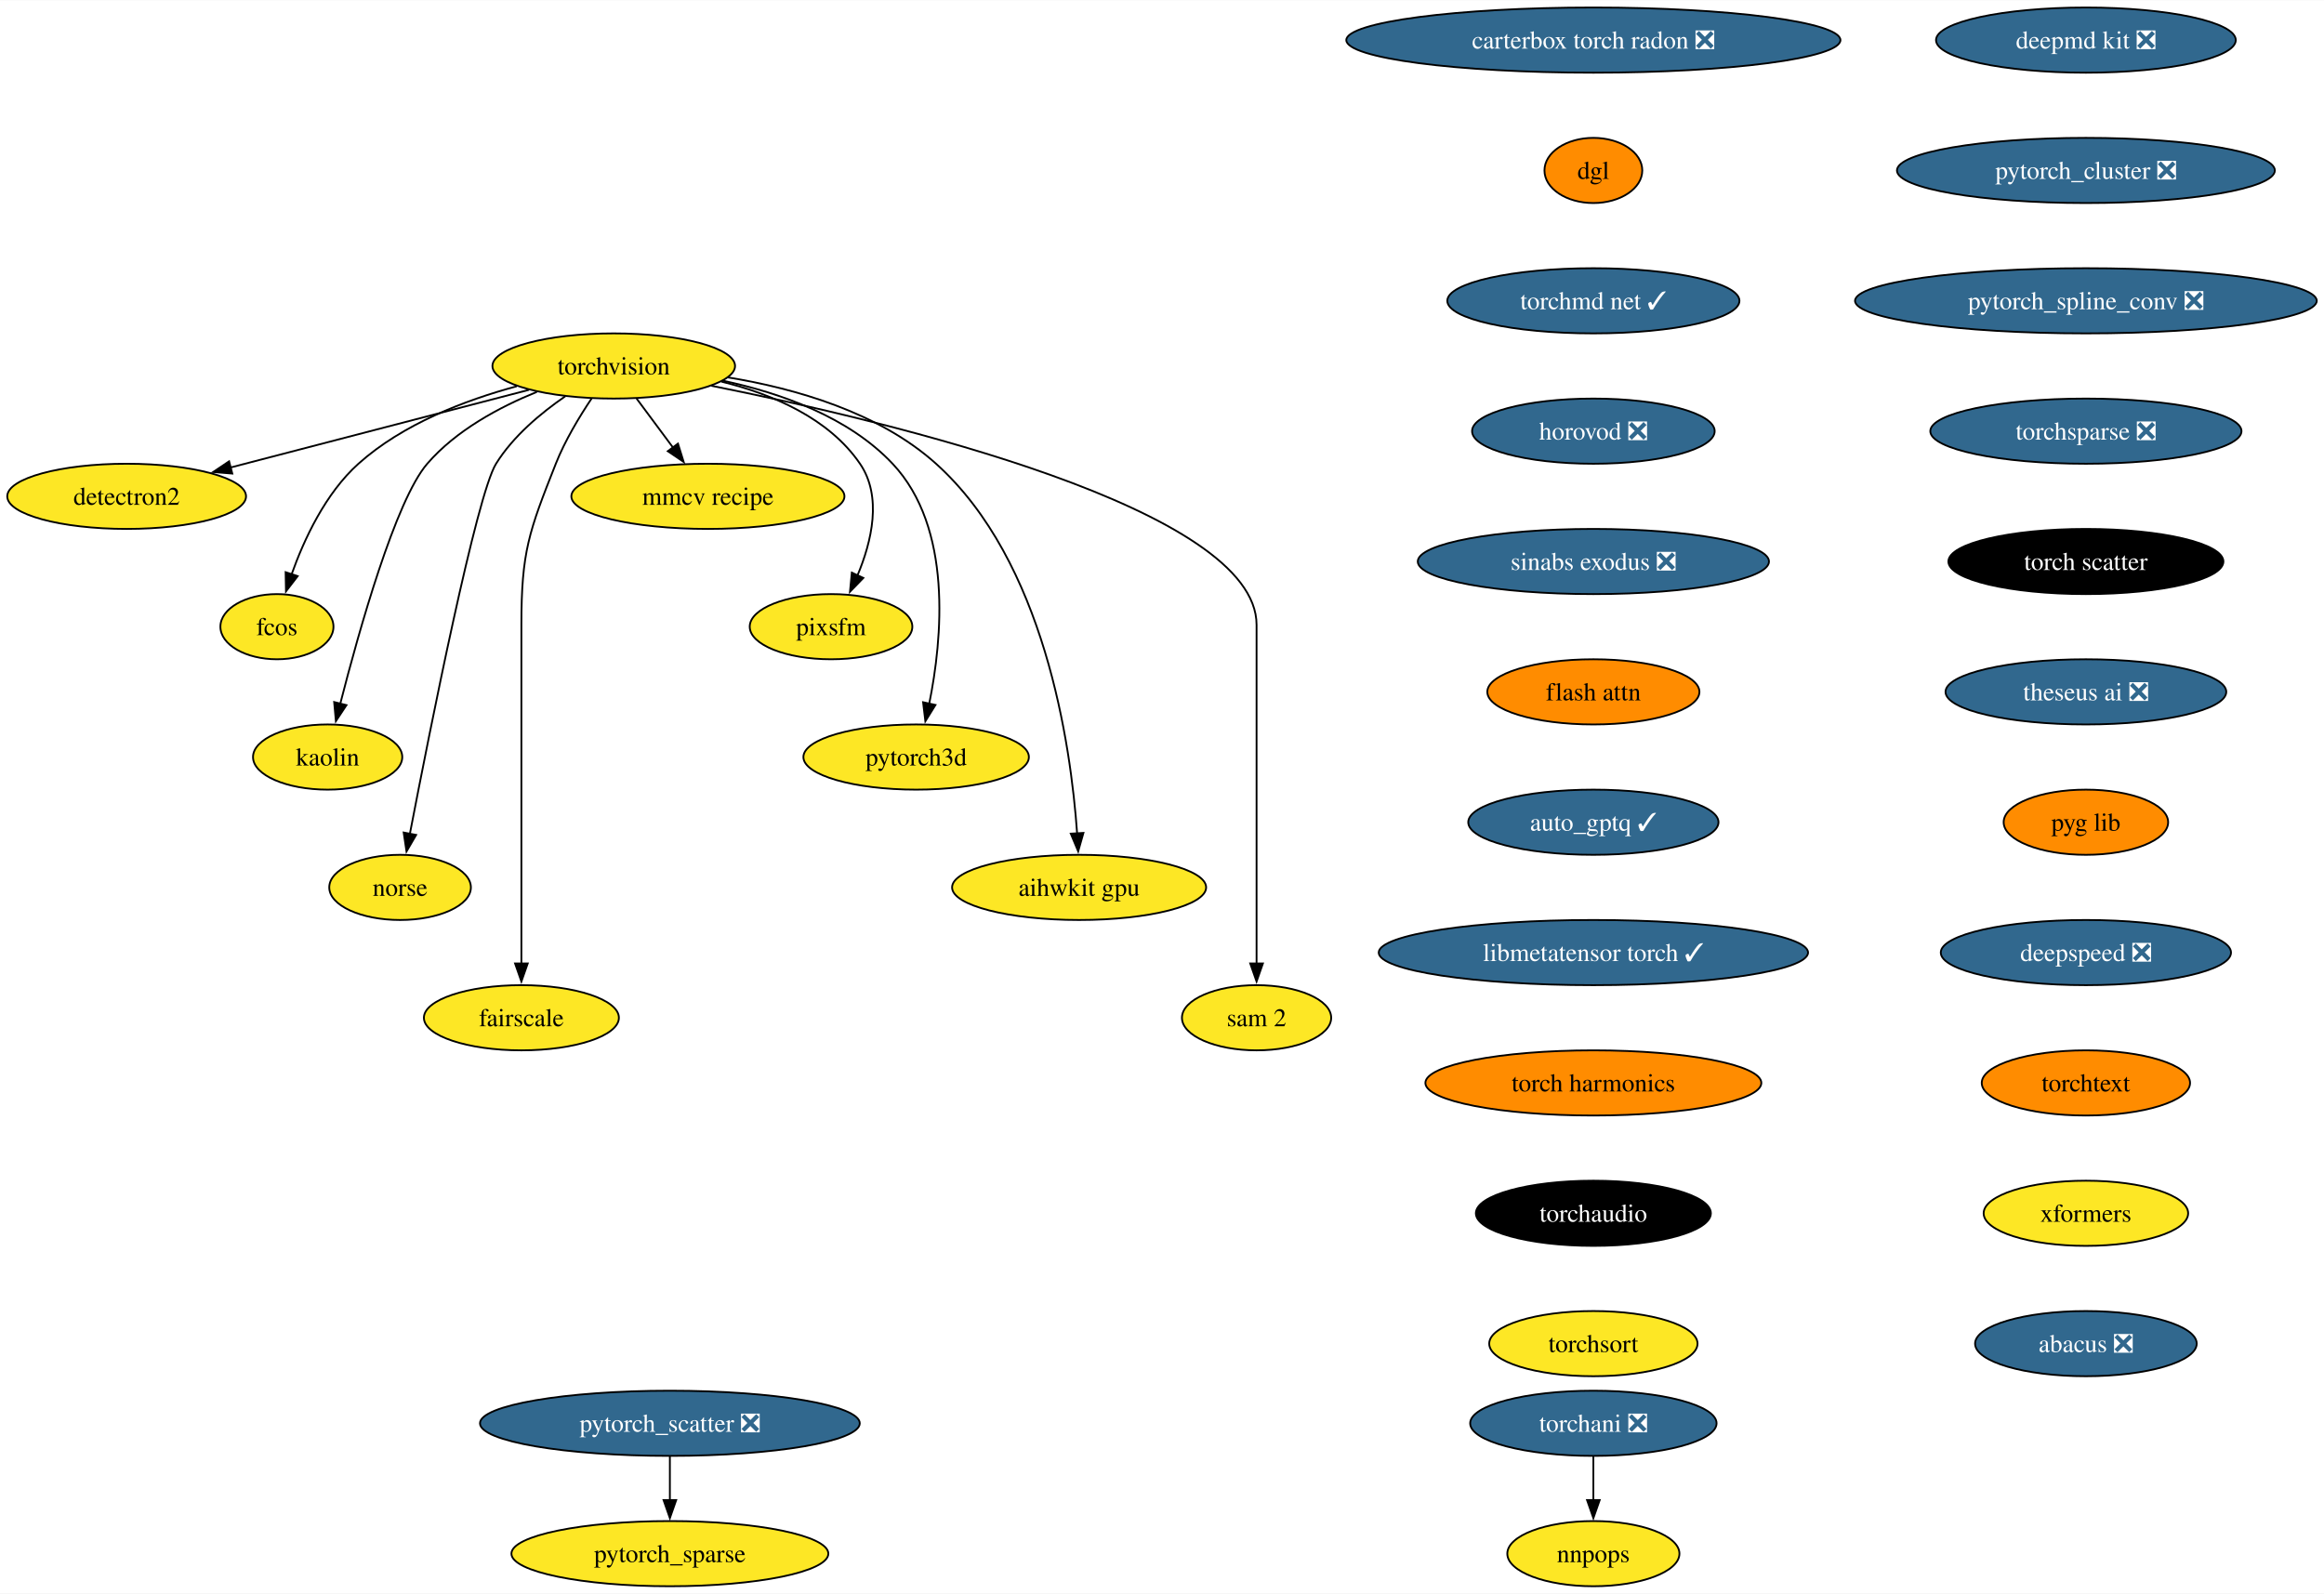
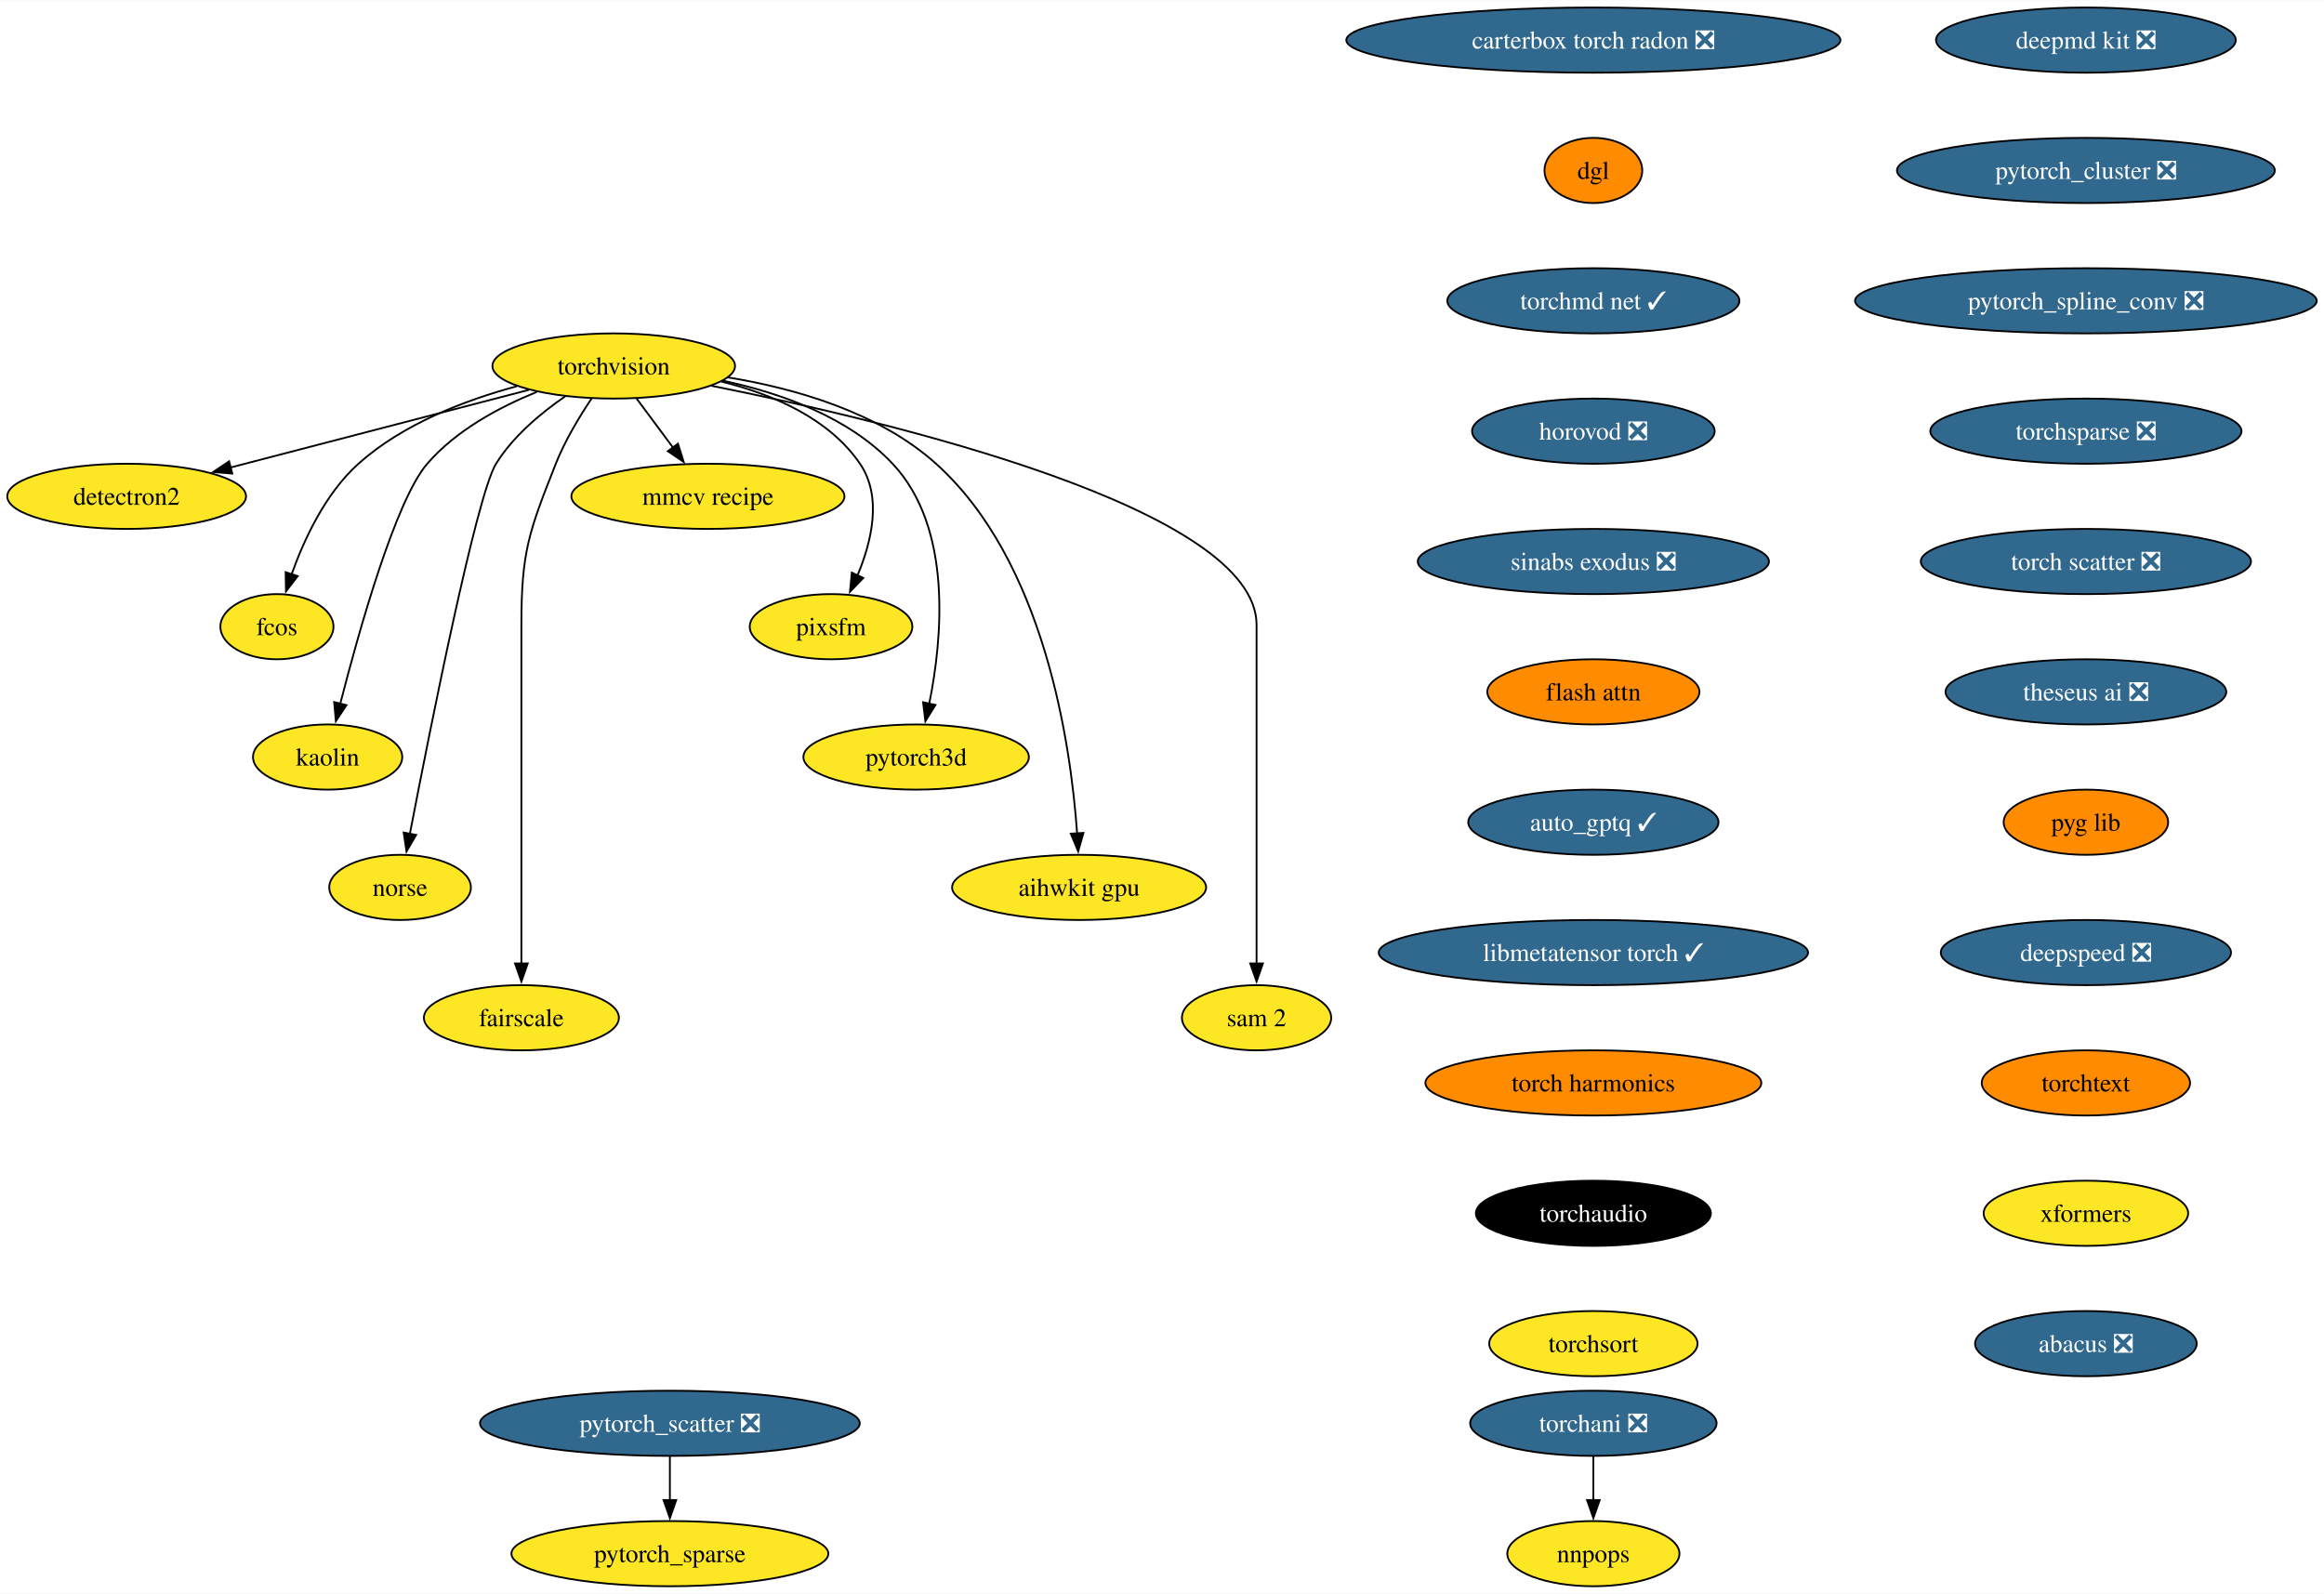
<svg xmlns="http://www.w3.org/2000/svg" xmlns:xlink="http://www.w3.org/1999/xlink" width="1283pt" height="880pt" viewBox="0.00 0.00 1283.43 880.00">
  <g id="graph0" class="graph" transform="scale(1 1) rotate(0) translate(4 876)">
    <polygon fill="white" stroke="none" points="-4,4 -4,-876 1279.43,-876 1279.43,4 -4,4" />
    <g id="node1" class="node">
      <g id="a_node1">
        <a xlink:href="https://github.com/conda-forge/torchvision-feedstock" xlink:title="torchvision">
          <ellipse fill="#fde725" stroke="black" cx="334.94" cy="-674" rx="66.99" ry="18" />
          <text text-anchor="middle" x="334.94" y="-669.33" font-family="Times,serif" font-size="14.00">torchvision</text>
        </a>
      </g>
    </g>
    <g id="node2" class="node">
      <g id="a_node2">
        <a xlink:href="https://github.com/conda-forge/detectron2-feedstock" xlink:title="detectron2">
          <ellipse fill="#fde725" stroke="black" cx="65.94" cy="-602" rx="65.94" ry="18" />
          <text text-anchor="middle" x="65.94" y="-597.33" font-family="Times,serif" font-size="14.00">detectron2</text>
        </a>
      </g>
    </g>
    <g id="edge1" class="edge">
      <path fill="none" stroke="black" d="M288.08,-660.81C242.28,-648.89 172.45,-630.72 123.34,-617.94" />
      <polygon fill="black" stroke="black" points="124.28,-614.57 113.72,-615.43 122.52,-621.34 124.28,-614.57" />
    </g>
    <g id="node3" class="node">
      <g id="a_node3">
        <a xlink:href="https://github.com/conda-forge/fcos-feedstock" xlink:title="fcos">
          <ellipse fill="#fde725" stroke="black" cx="148.94" cy="-530" rx="31.22" ry="18" />
          <text text-anchor="middle" x="148.94" y="-525.33" font-family="Times,serif" font-size="14.00">fcos</text>
        </a>
      </g>
    </g>
    <g id="edge2" class="edge">
      <path fill="none" stroke="black" d="M281.42,-662.81C252.74,-655.08 218.37,-641.91 193.94,-620 175.73,-603.67 163.91,-578.26 156.98,-558.76" />
      <polygon fill="black" stroke="black" points="160.39,-557.92 153.93,-549.52 153.74,-560.11 160.39,-557.92" />
    </g>
    <g id="node4" class="node">
      <g id="a_node4">
        <a xlink:href="https://github.com/conda-forge/kaolin-feedstock" xlink:title="kaolin">
          <ellipse fill="#fde725" stroke="black" cx="176.94" cy="-458" rx="41.21" ry="18" />
          <text text-anchor="middle" x="176.94" y="-453.32" font-family="Times,serif" font-size="14.00">kaolin</text>
        </a>
      </g>
    </g>
    <g id="edge3" class="edge">
      <path fill="none" stroke="black" d="M292.49,-659.69C271.72,-651.26 247.84,-638.42 231.94,-620 214.5,-599.81 194.28,-527.93 183.89,-487.37" />
      <polygon fill="black" stroke="black" points="187.33,-486.67 181.49,-477.83 180.54,-488.38 187.33,-486.67" />
    </g>
    <g id="node5" class="node">
      <g id="a_node5">
        <a xlink:href="https://github.com/conda-forge/norse-feedstock" xlink:title="norse">
          <ellipse fill="#fde725" stroke="black" cx="216.94" cy="-386" rx="39.11" ry="18" />
          <text text-anchor="middle" x="216.94" y="-381.32" font-family="Times,serif" font-size="14.00">norse</text>
        </a>
      </g>
    </g>
    <g id="edge4" class="edge">
      <path fill="none" stroke="black" d="M308.18,-657.27C294.75,-648.05 279.38,-635.22 269.94,-620 259.15,-602.6 233.49,-473.5 222.3,-415.3" />
      <polygon fill="black" stroke="black" points="225.81,-414.99 220.49,-405.83 218.93,-416.31 225.81,-414.99" />
    </g>
    <g id="node6" class="node">
      <g id="a_node6">
        <a xlink:href="https://github.com/conda-forge/fairscale-feedstock" xlink:title="fairscale">
          <ellipse fill="#fde725" stroke="black" cx="283.94" cy="-314" rx="53.84" ry="18" />
          <text text-anchor="middle" x="283.94" y="-309.32" font-family="Times,serif" font-size="14.00">fairscale</text>
        </a>
      </g>
    </g>
    <g id="edge5" class="edge">
      <path fill="none" stroke="black" d="M322.74,-656.09C316,-646.04 308,-632.79 302.94,-620 288.06,-582.39 283.94,-571.45 283.94,-531 283.94,-531 283.94,-531 283.94,-457 283.94,-417.74 283.94,-372.38 283.94,-343.69" />
      <polygon fill="black" stroke="black" points="287.44,-344 283.94,-334 280.44,-344 287.44,-344" />
    </g>
    <g id="node7" class="node">
      <g id="a_node7">
        <a xlink:href="https://github.com/conda-forge/mmcv-recipe-feedstock" xlink:title="mmcv recipe">
          <ellipse fill="#fde725" stroke="black" cx="386.94" cy="-602" rx="75.41" ry="18" />
          <text text-anchor="middle" x="386.94" y="-597.33" font-family="Times,serif" font-size="14.00">mmcv recipe</text>
        </a>
      </g>
    </g>
    <g id="edge6" class="edge">
      <path fill="none" stroke="black" d="M347.53,-656.05C353.59,-647.89 361,-637.91 367.76,-628.82" />
      <polygon fill="black" stroke="black" points="370.41,-631.12 373.56,-621 364.79,-626.94 370.41,-631.12" />
    </g>
    <g id="node8" class="node">
      <g id="a_node8">
        <a xlink:href="https://github.com/conda-forge/pixsfm-feedstock" xlink:title="pixsfm">
          <ellipse fill="#fde725" stroke="black" cx="454.94" cy="-530" rx="44.9" ry="18" />
          <text text-anchor="middle" x="454.94" y="-525.33" font-family="Times,serif" font-size="14.00">pixsfm</text>
        </a>
      </g>
    </g>
    <g id="edge7" class="edge">
      <path fill="none" stroke="black" d="M394.43,-665.36C422.57,-658.43 453.71,-645.21 470.94,-620 483.31,-601.91 477.43,-577.08 469.52,-558.25" />
      <polygon fill="black" stroke="black" points="472.77,-556.92 465.4,-549.32 466.42,-559.86 472.77,-556.92" />
    </g>
    <g id="node9" class="node">
      <g id="a_node9">
        <a xlink:href="https://github.com/conda-forge/pytorch3d-feedstock" xlink:title="pytorch3d">
          <ellipse fill="#fde725" stroke="black" cx="501.94" cy="-458" rx="62.26" ry="18" />
          <text text-anchor="middle" x="501.94" y="-453.32" font-family="Times,serif" font-size="14.00">pytorch3d</text>
        </a>
      </g>
    </g>
    <g id="edge8" class="edge">
      <path fill="none" stroke="black" d="M395.23,-665.87C427.13,-659.08 464.62,-645.84 488.94,-620 522.27,-584.59 516.41,-523.29 509.16,-487.41" />
      <polygon fill="black" stroke="black" points="512.61,-486.78 507.03,-477.77 505.77,-488.29 512.61,-486.78" />
    </g>
    <g id="node10" class="node">
      <g id="a_node10">
        <a xlink:href="https://github.com/conda-forge/aihwkit-gpu-feedstock" xlink:title="aihwkit gpu">
          <ellipse fill="#fde725" stroke="black" cx="591.94" cy="-386" rx="70.15" ry="18" />
          <text text-anchor="middle" x="591.94" y="-381.32" font-family="Times,serif" font-size="14.00">aihwkit gpu</text>
        </a>
      </g>
    </g>
    <g id="edge9" class="edge">
      <path fill="none" stroke="black" d="M397.93,-667.71C435.31,-661.57 481.42,-648.36 512.94,-620 572.8,-566.14 587.34,-465.25 590.84,-415.8" />
      <polygon fill="black" stroke="black" points="594.33,-416.1 591.43,-405.91 587.34,-415.69 594.33,-416.1" />
    </g>
    <g id="node11" class="node">
      <g id="a_node11">
        <a xlink:href="https://github.com/conda-forge/sam-2-feedstock" xlink:title="sam 2">
          <ellipse fill="#fde725" stroke="black" cx="689.94" cy="-314" rx="41.21" ry="18" />
          <text text-anchor="middle" x="689.94" y="-309.32" font-family="Times,serif" font-size="14.00">sam 2</text>
        </a>
      </g>
    </g>
    <g id="edge10" class="edge">
      <path fill="none" stroke="black" d="M388.86,-663.07C488.17,-643.24 689.94,-595.06 689.94,-531 689.94,-531 689.94,-531 689.94,-457 689.94,-417.74 689.94,-372.38 689.94,-343.69" />
      <polygon fill="black" stroke="black" points="693.44,-344 689.94,-334 686.44,-344 693.44,-344" />
    </g>
    <g id="node12" class="node">
      <g id="a_node12">
        <a xlink:href="https://github.com/conda-forge/deepmd-kit-feedstock/pull/92" xlink:title="deepmd kit ❎">
          <ellipse fill="#31688e" stroke="black" cx="1147.94" cy="-854" rx="82.77" ry="18" />
          <text text-anchor="middle" x="1147.94" y="-849.33" font-family="Times,serif" font-size="14.00" fill="white">deepmd kit ❎</text>
        </a>
      </g>
    </g>
    <g id="node13" class="node">
      <g id="a_node13">
        <a xlink:href="https://github.com/conda-forge/pytorch_cluster-feedstock/pull/60" xlink:title="pytorch_cluster ❎">
          <ellipse fill="#31688e" stroke="black" cx="1147.94" cy="-782" rx="104.35" ry="18" />
          <text text-anchor="middle" x="1147.94" y="-777.33" font-family="Times,serif" font-size="14.00" fill="white">pytorch_cluster ❎</text>
        </a>
      </g>
    </g>
    <g id="node14" class="node">
      <g id="a_node14">
        <a xlink:href="https://github.com/conda-forge/pytorch_spline_conv-feedstock/pull/42" xlink:title="pytorch_spline_conv ❎">
          <ellipse fill="#31688e" stroke="black" cx="1147.94" cy="-710" rx="127.49" ry="18" />
          <text text-anchor="middle" x="1147.94" y="-705.33" font-family="Times,serif" font-size="14.00" fill="white">pytorch_spline_conv ❎</text>
        </a>
      </g>
    </g>
    <g id="node17" class="node">
      <g id="a_node17">
        <a xlink:href="https://github.com/conda-forge/torchsparse-feedstock/pull/39" xlink:title="torchsparse ❎">
          <ellipse fill="#31688e" stroke="black" cx="1147.94" cy="-638" rx="85.93" ry="18" />
          <text text-anchor="middle" x="1147.94" y="-633.33" font-family="Times,serif" font-size="14.00" fill="white">torchsparse ❎</text>
        </a>
      </g>
    </g>
    <g id="node15" class="node">
      <g id="a_node15">
        <a xlink:href="https://github.com/conda-forge/pytorch_scatter-feedstock/pull/68" xlink:title="pytorch_scatter ❎">
          <ellipse fill="#31688e" stroke="black" cx="365.94" cy="-90" rx="104.87" ry="18" />
          <text text-anchor="middle" x="365.94" y="-85.33" font-family="Times,serif" font-size="14.00" fill="white">pytorch_scatter ❎</text>
        </a>
      </g>
    </g>
    <g id="node16" class="node">
      <g id="a_node16">
        <a xlink:href="https://github.com/conda-forge/pytorch_sparse-feedstock" xlink:title="pytorch_sparse">
          <ellipse fill="#fde725" stroke="black" cx="365.94" cy="-18" rx="87.51" ry="18" />
          <text text-anchor="middle" x="365.94" y="-13.32" font-family="Times,serif" font-size="14.00">pytorch_sparse</text>
        </a>
      </g>
    </g>
    <g id="edge13" class="edge">
      <path fill="none" stroke="black" d="M365.94,-71.7C365.94,-64.41 365.94,-55.73 365.94,-47.54" />
      <polygon fill="black" stroke="black" points="369.44,-47.62 365.94,-37.62 362.44,-47.62 369.44,-47.62" />
    </g>
    <g id="node20" class="node">
      <g id="a_node20">
-         <a xlink:href="https://github.com/conda-forge/torch-scatter-feedstock" xlink:title="torch scatter">
-           <ellipse fill="#000000" stroke="black" cx="1147.94" cy="-566" rx="75.94" ry="18" />
-           <text text-anchor="middle" x="1147.94" y="-561.33" font-family="Times,serif" font-size="14.00" fill="white">torch scatter</text>
+         <a xlink:href="https://github.com/conda-forge/torch-scatter-feedstock/pull/37" xlink:title="torch scatter ❎">
+           <ellipse fill="#31688e" stroke="black" cx="1147.94" cy="-566" rx="91.19" ry="18" />
+           <text text-anchor="middle" x="1147.94" y="-561.33" font-family="Times,serif" font-size="14.00" fill="white">torch scatter ❎</text>
        </a>
      </g>
    </g>
    <g id="node18" class="node">
      <g id="a_node18">
        <a xlink:href="https://github.com/conda-forge/torchani-feedstock/pull/45" xlink:title="torchani ❎">
          <ellipse fill="#31688e" stroke="black" cx="875.94" cy="-90" rx="68.04" ry="18" />
          <text text-anchor="middle" x="875.94" y="-85.33" font-family="Times,serif" font-size="14.00" fill="white">torchani ❎</text>
        </a>
      </g>
    </g>
    <g id="node19" class="node">
      <g id="a_node19">
        <a xlink:href="https://github.com/conda-forge/nnpops-feedstock" xlink:title="nnpops">
          <ellipse fill="#fde725" stroke="black" cx="875.94" cy="-18" rx="47.53" ry="18" />
          <text text-anchor="middle" x="875.94" y="-13.32" font-family="Times,serif" font-size="14.00">nnpops</text>
        </a>
      </g>
    </g>
    <g id="edge15" class="edge">
      <path fill="none" stroke="black" d="M875.94,-71.7C875.94,-64.41 875.94,-55.73 875.94,-47.54" />
      <polygon fill="black" stroke="black" points="879.44,-47.62 875.94,-37.62 872.44,-47.62 879.44,-47.62" />
    </g>
    <g id="node21" class="node">
      <g id="a_node21">
        <a xlink:href="https://github.com/conda-forge/theseus-ai-feedstock/pull/25" xlink:title="theseus ai ❎">
          <ellipse fill="#31688e" stroke="black" cx="1147.94" cy="-494" rx="77.52" ry="18" />
          <text text-anchor="middle" x="1147.94" y="-489.32" font-family="Times,serif" font-size="14.00" fill="white">theseus ai ❎</text>
        </a>
      </g>
    </g>
    <g id="node22" class="node">
      <g id="a_node22">
        <a xlink:href="https://github.com/conda-forge/pyg-lib-feedstock" xlink:title="pyg lib">
          <ellipse fill="#ff8c00" stroke="black" cx="1147.94" cy="-422" rx="45.42" ry="18" />
          <text text-anchor="middle" x="1147.94" y="-417.32" font-family="Times,serif" font-size="14.00">pyg lib</text>
        </a>
      </g>
    </g>
    <g id="node23" class="node">
      <g id="a_node23">
        <a xlink:href="https://github.com/conda-forge/deepspeed-feedstock/pull/83" xlink:title="deepspeed ❎">
          <ellipse fill="#31688e" stroke="black" cx="1147.94" cy="-350" rx="80.14" ry="18" />
          <text text-anchor="middle" x="1147.94" y="-345.32" font-family="Times,serif" font-size="14.00" fill="white">deepspeed ❎</text>
        </a>
      </g>
    </g>
    <g id="node24" class="node">
      <g id="a_node24">
        <a xlink:href="https://github.com/conda-forge/torchtext-feedstock" xlink:title="torchtext">
          <ellipse fill="#ff8c00" stroke="black" cx="1147.94" cy="-278" rx="57.52" ry="18" />
          <text text-anchor="middle" x="1147.94" y="-273.32" font-family="Times,serif" font-size="14.00">torchtext</text>
        </a>
      </g>
    </g>
    <g id="node25" class="node">
      <g id="a_node25">
        <a xlink:href="https://github.com/conda-forge/xformers-feedstock" xlink:title="xformers">
          <ellipse fill="#fde725" stroke="black" cx="1147.94" cy="-206" rx="56.47" ry="18" />
          <text text-anchor="middle" x="1147.94" y="-201.33" font-family="Times,serif" font-size="14.00">xformers</text>
        </a>
      </g>
    </g>
    <g id="node26" class="node">
      <g id="a_node26">
        <a xlink:href="https://github.com/conda-forge/abacus-feedstock/pull/55" xlink:title="abacus ❎">
          <ellipse fill="#31688e" stroke="black" cx="1147.94" cy="-134" rx="61.2" ry="18" />
          <text text-anchor="middle" x="1147.94" y="-129.32" font-family="Times,serif" font-size="14.00" fill="white">abacus ❎</text>
        </a>
      </g>
    </g>
    <g id="node27" class="node">
      <g id="a_node27">
        <a xlink:href="https://github.com/conda-forge/carterbox-torch-radon-feedstock/pull/17" xlink:title="carterbox torch radon ❎">
          <ellipse fill="#31688e" stroke="black" cx="875.94" cy="-854" rx="136.44" ry="18" />
          <text text-anchor="middle" x="875.94" y="-849.33" font-family="Times,serif" font-size="14.00" fill="white">carterbox torch radon ❎</text>
        </a>
      </g>
    </g>
    <g id="node28" class="node">
      <g id="a_node28">
        <a xlink:href="https://github.com/conda-forge/dgl-feedstock" xlink:title="dgl">
          <ellipse fill="#ff8c00" stroke="black" cx="875.94" cy="-782" rx="27.01" ry="18" />
          <text text-anchor="middle" x="875.94" y="-777.33" font-family="Times,serif" font-size="14.00">dgl</text>
        </a>
      </g>
    </g>
    <g id="node29" class="node">
      <g id="a_node29">
        <a xlink:href="https://github.com/conda-forge/torchmd-net-feedstock/pull/50" xlink:title="torchmd net ✓">
          <ellipse fill="#31688e" stroke="black" cx="875.94" cy="-710" rx="80.67" ry="18" />
          <text text-anchor="middle" x="875.94" y="-705.33" font-family="Times,serif" font-size="14.00" fill="white">torchmd net ✓</text>
        </a>
      </g>
    </g>
    <g id="node30" class="node">
      <g id="a_node30">
        <a xlink:href="https://github.com/conda-forge/horovod-feedstock/pull/22" xlink:title="horovod ❎">
          <ellipse fill="#31688e" stroke="black" cx="875.94" cy="-638" rx="66.99" ry="18" />
          <text text-anchor="middle" x="875.94" y="-633.33" font-family="Times,serif" font-size="14.00" fill="white">horovod ❎</text>
        </a>
      </g>
    </g>
    <g id="node31" class="node">
      <g id="a_node31">
        <a xlink:href="https://github.com/conda-forge/sinabs-exodus-feedstock/pull/16" xlink:title="sinabs exodus ❎">
          <ellipse fill="#31688e" stroke="black" cx="875.94" cy="-566" rx="96.98" ry="18" />
          <text text-anchor="middle" x="875.94" y="-561.33" font-family="Times,serif" font-size="14.00" fill="white">sinabs exodus ❎</text>
        </a>
      </g>
    </g>
    <g id="node32" class="node">
      <g id="a_node32">
        <a xlink:href="https://github.com/conda-forge/flash-attn-feedstock" xlink:title="flash attn">
          <ellipse fill="#ff8c00" stroke="black" cx="875.94" cy="-494" rx="58.57" ry="18" />
          <text text-anchor="middle" x="875.94" y="-489.32" font-family="Times,serif" font-size="14.00">flash attn</text>
        </a>
      </g>
    </g>
    <g id="node33" class="node">
      <g id="a_node33">
        <a xlink:href="https://github.com/conda-forge/auto_gptq-feedstock/pull/15" xlink:title="auto_gptq ✓">
          <ellipse fill="#31688e" stroke="black" cx="875.94" cy="-422" rx="69.1" ry="18" />
          <text text-anchor="middle" x="875.94" y="-417.32" font-family="Times,serif" font-size="14.00" fill="white">auto_gptq ✓</text>
        </a>
      </g>
    </g>
    <g id="node34" class="node">
      <g id="a_node34">
        <a xlink:href="https://github.com/conda-forge/libmetatensor-torch-feedstock/pull/15" xlink:title="libmetatensor torch ✓">
          <ellipse fill="#31688e" stroke="black" cx="875.94" cy="-350" rx="118.55" ry="18" />
          <text text-anchor="middle" x="875.94" y="-345.32" font-family="Times,serif" font-size="14.00" fill="white">libmetatensor torch ✓</text>
        </a>
      </g>
    </g>
    <g id="node35" class="node">
      <g id="a_node35">
        <a xlink:href="https://github.com/conda-forge/torch-harmonics-feedstock" xlink:title="torch harmonics">
          <ellipse fill="#ff8c00" stroke="black" cx="875.94" cy="-278" rx="92.77" ry="18" />
          <text text-anchor="middle" x="875.94" y="-273.32" font-family="Times,serif" font-size="14.00">torch harmonics</text>
        </a>
      </g>
    </g>
    <g id="node36" class="node">
      <g id="a_node36">
        <a xlink:href="https://github.com/conda-forge/torchaudio-feedstock" xlink:title="torchaudio">
          <ellipse fill="#000000" stroke="black" cx="875.94" cy="-206" rx="64.89" ry="18" />
          <text text-anchor="middle" x="875.94" y="-201.33" font-family="Times,serif" font-size="14.00" fill="white">torchaudio</text>
        </a>
      </g>
    </g>
    <g id="node37" class="node">
      <g id="a_node37">
        <a xlink:href="https://github.com/conda-forge/torchsort-feedstock" xlink:title="torchsort">
          <ellipse fill="#fde725" stroke="black" cx="875.94" cy="-134" rx="57.52" ry="18" />
          <text text-anchor="middle" x="875.94" y="-129.32" font-family="Times,serif" font-size="14.00">torchsort</text>
        </a>
      </g>
    </g>
  </g>
</svg>
